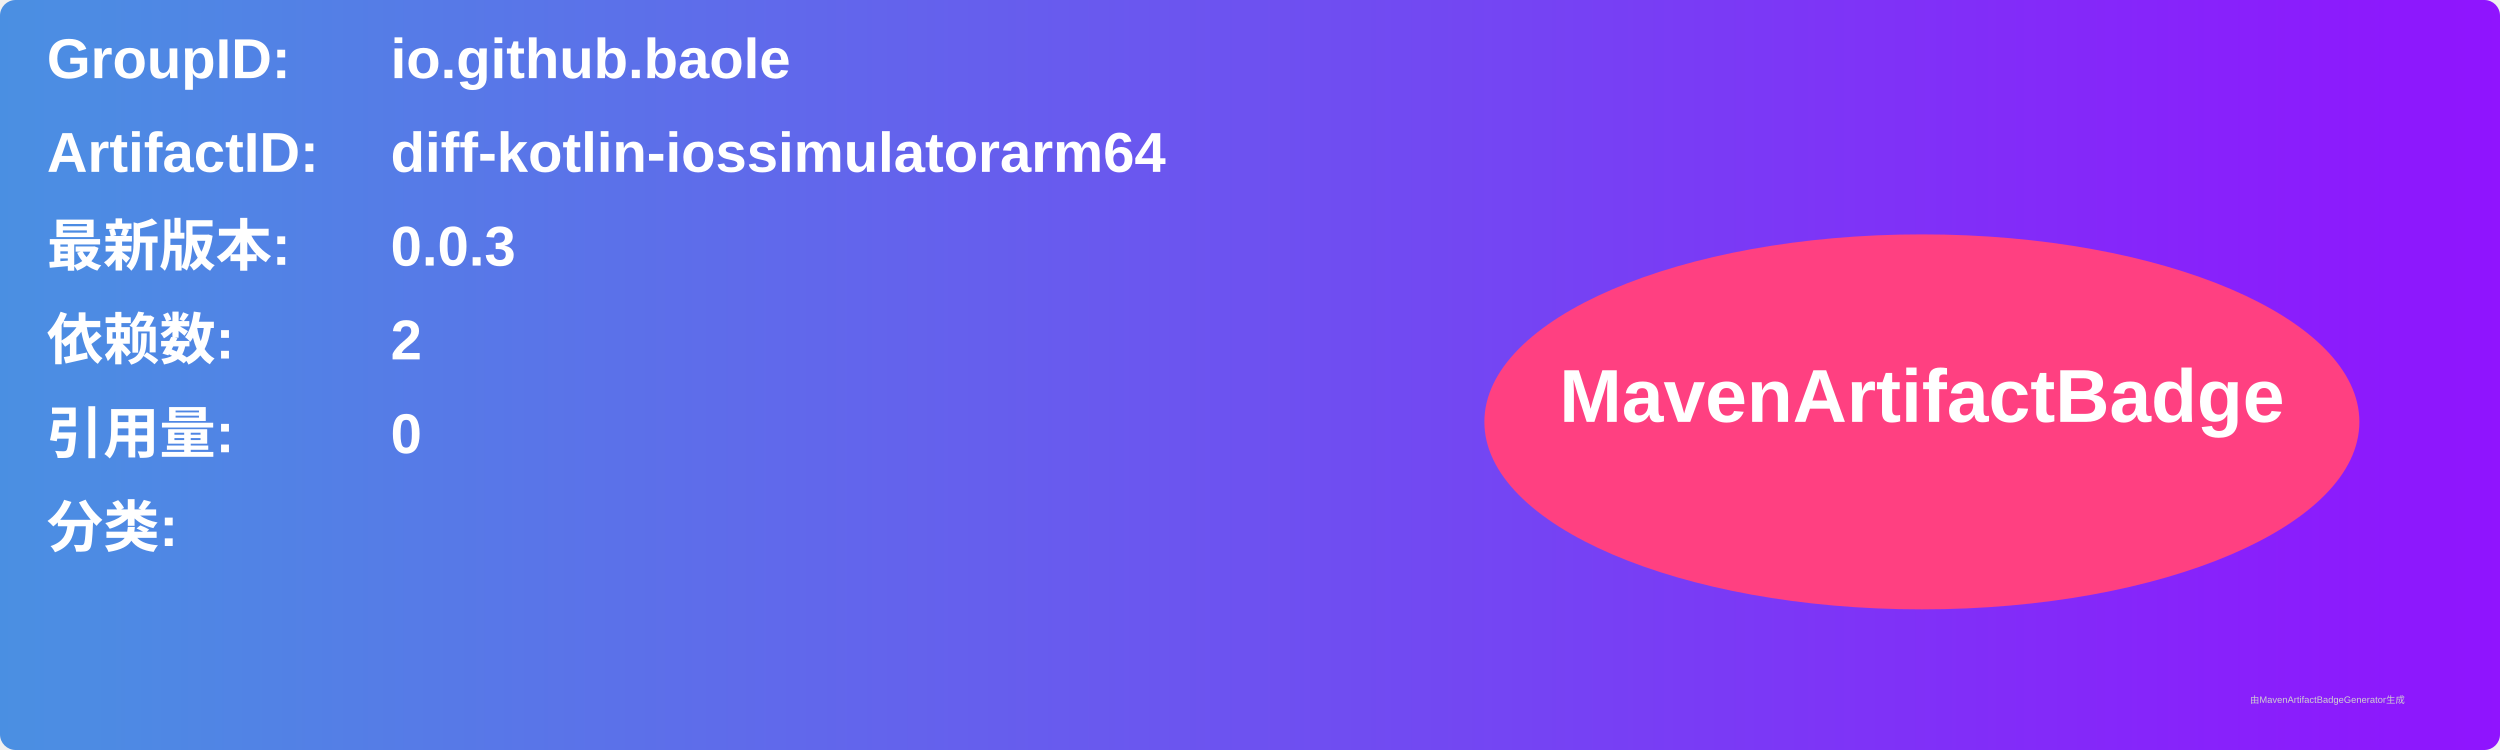
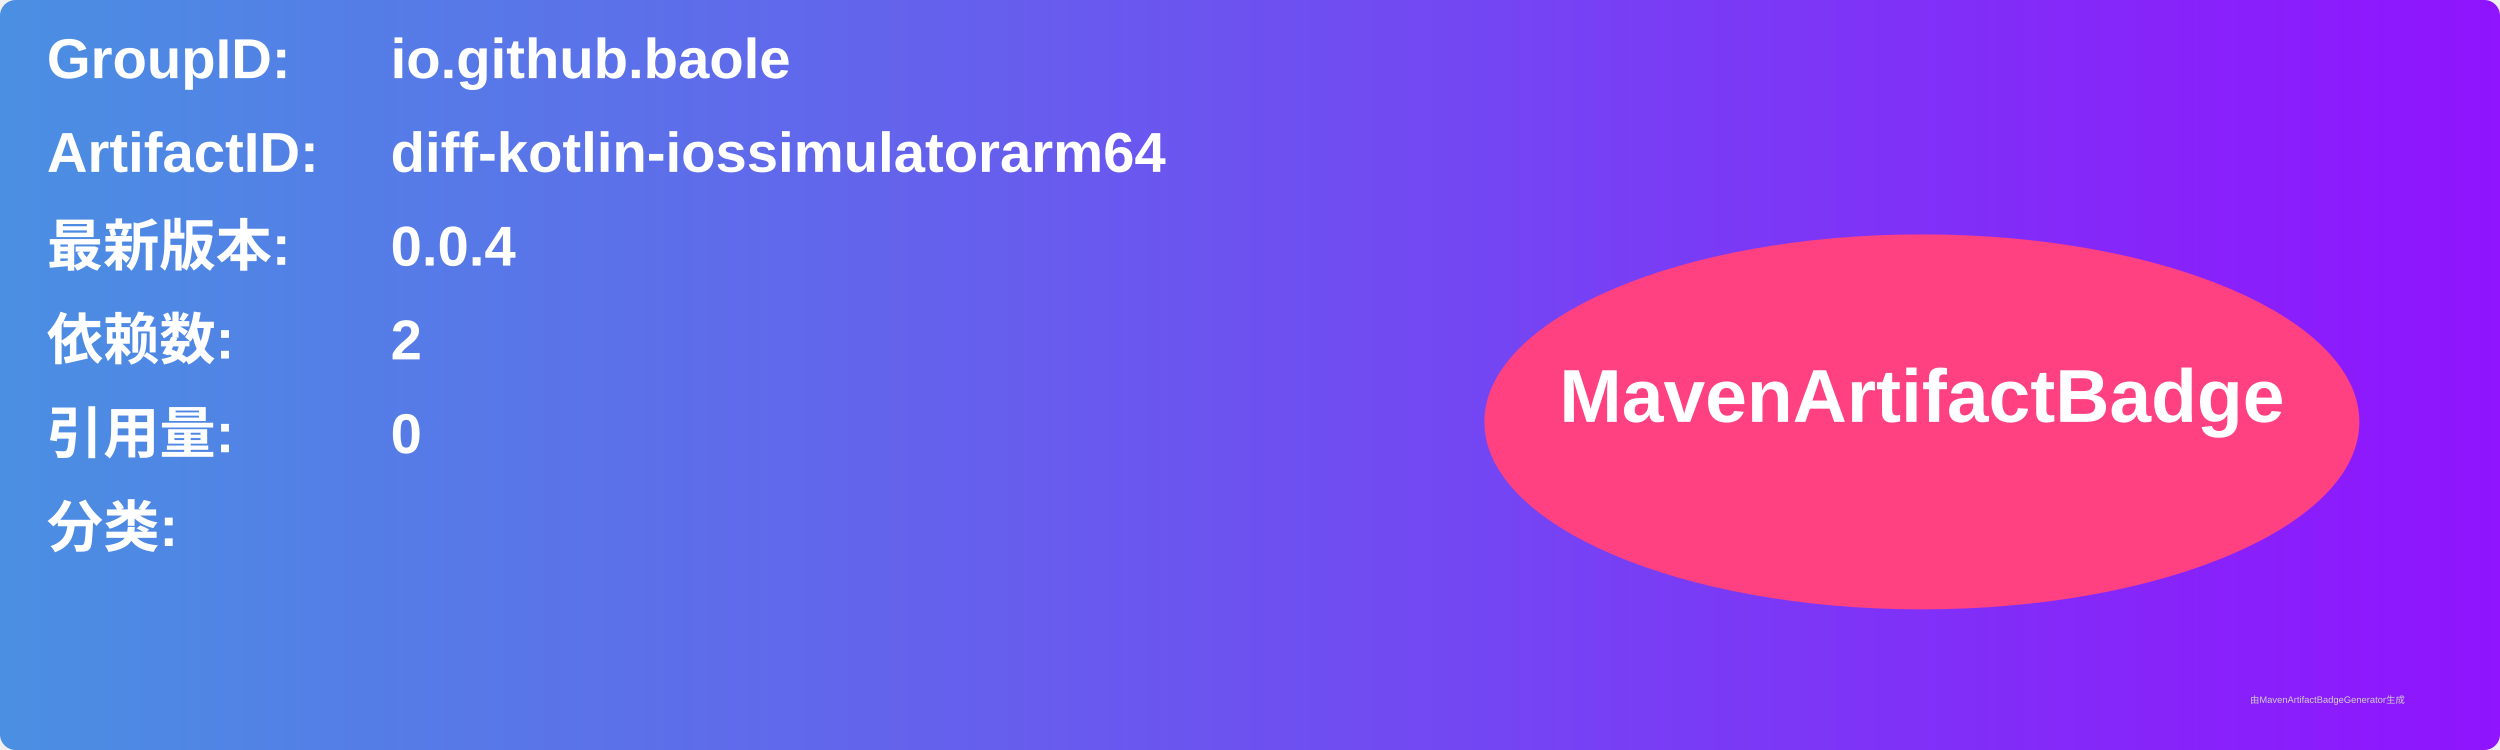
<svg xmlns="http://www.w3.org/2000/svg" width="800" height="240" viewBox="0 0 800 240">
  <linearGradient id="grad" x1="0%" y1="0%" x2="100%" y2="0%">
    <stop offset="0%" stop-color="#4a90e2" />
    <stop offset="100%" stop-color="#9013fe" />
  </linearGradient>
  <rect width="100%" height="100%" rx="5" ry="5" fill="url(#grad)" />
  <g transform="translate(15, 15)">
    <text x="0" y="10" font-family="Arial" font-size="18" fill="white" font-weight="bold" width="260">GroupID:</text>
    <text x="110" y="10" font-family="Arial" font-size="18" fill="white" font-weight="bold" width="460">io.github.baole</text>
    <text x="0" y="40" font-family="Arial" font-size="18" fill="white" font-weight="bold" width="260">ArtifactID:</text>
    <text x="110" y="40" font-family="Arial" font-size="18" fill="white" font-weight="bold" width="460">diff-kotlin-iossimulatorarm64</text>
    <text x="0" y="70" font-family="Arial" font-size="18" fill="white" font-weight="bold">最新版本:</text>
    <text x="110" y="70" font-family="Arial" font-size="18" fill="white" font-weight="bold">
-       <tspan font-weight="bold">0.0.3</tspan>
+       <tspan font-weight="bold">0.0.4</tspan>
    </text>
    <text x="0" y="100" font-family="Arial" font-size="18" fill="white" font-weight="bold">依赖数: </text>
    <text x="110" y="100" font-family="Arial" font-size="18" fill="white">
      <tspan font-weight="bold">2</tspan>
    </text>
    <text x="0" y="130" font-family="Arial" font-size="18" fill="white" font-weight="bold">引用量: </text>
    <text x="110" y="130" font-family="Arial" font-size="18" fill="white">
      <tspan font-weight="bold">0</tspan>
    </text>
    <text x="0" y="160" font-family="Arial" font-size="18" fill="white" font-weight="bold">分类:</text>
    <text x="10" y="190" font-family="Arial" font-size="10" fill="white">
      <tspan font-weight="bold" />
    </text>
    <ellipse cx="600" cy="120" rx="140" ry="60" fill="#ff4081" />
    <text x="600" y="120" text-anchor="middle" font-family="Arial" font-size="24" fill="white" font-weight="bold">MavenArtifactBadge</text>
  </g>
  <text x="720" y="225" font-family="Arial" font-size="3" fill="#d0d0d0">由MavenArtifactBadgeGenerator生成</text>
</svg>
